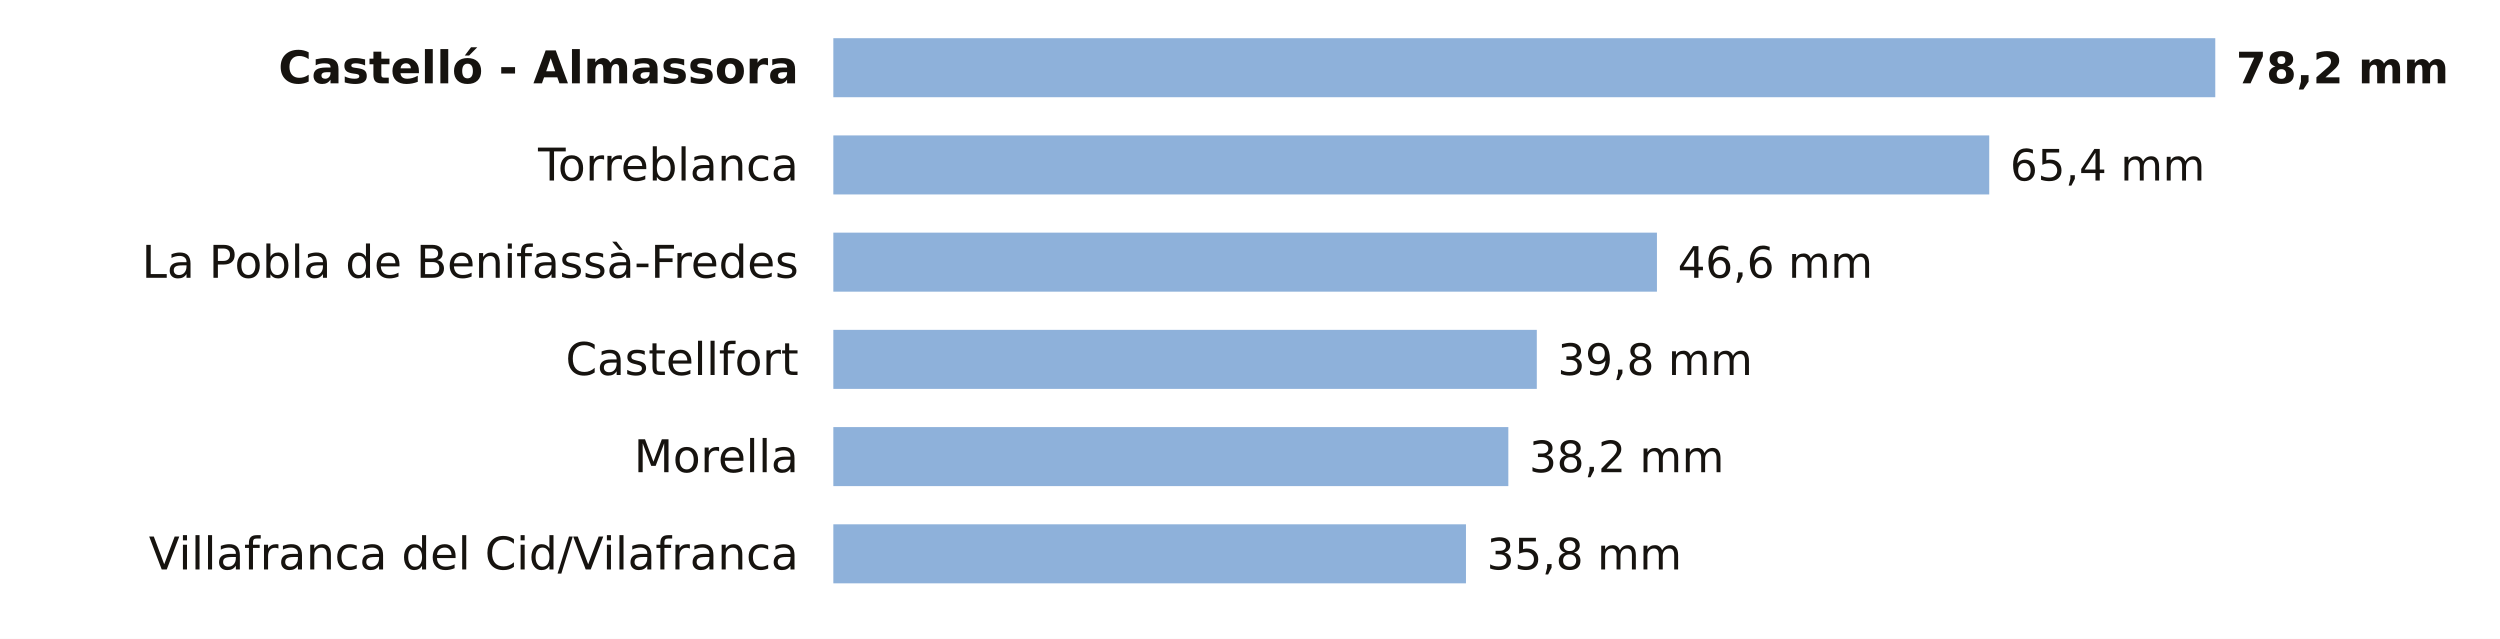
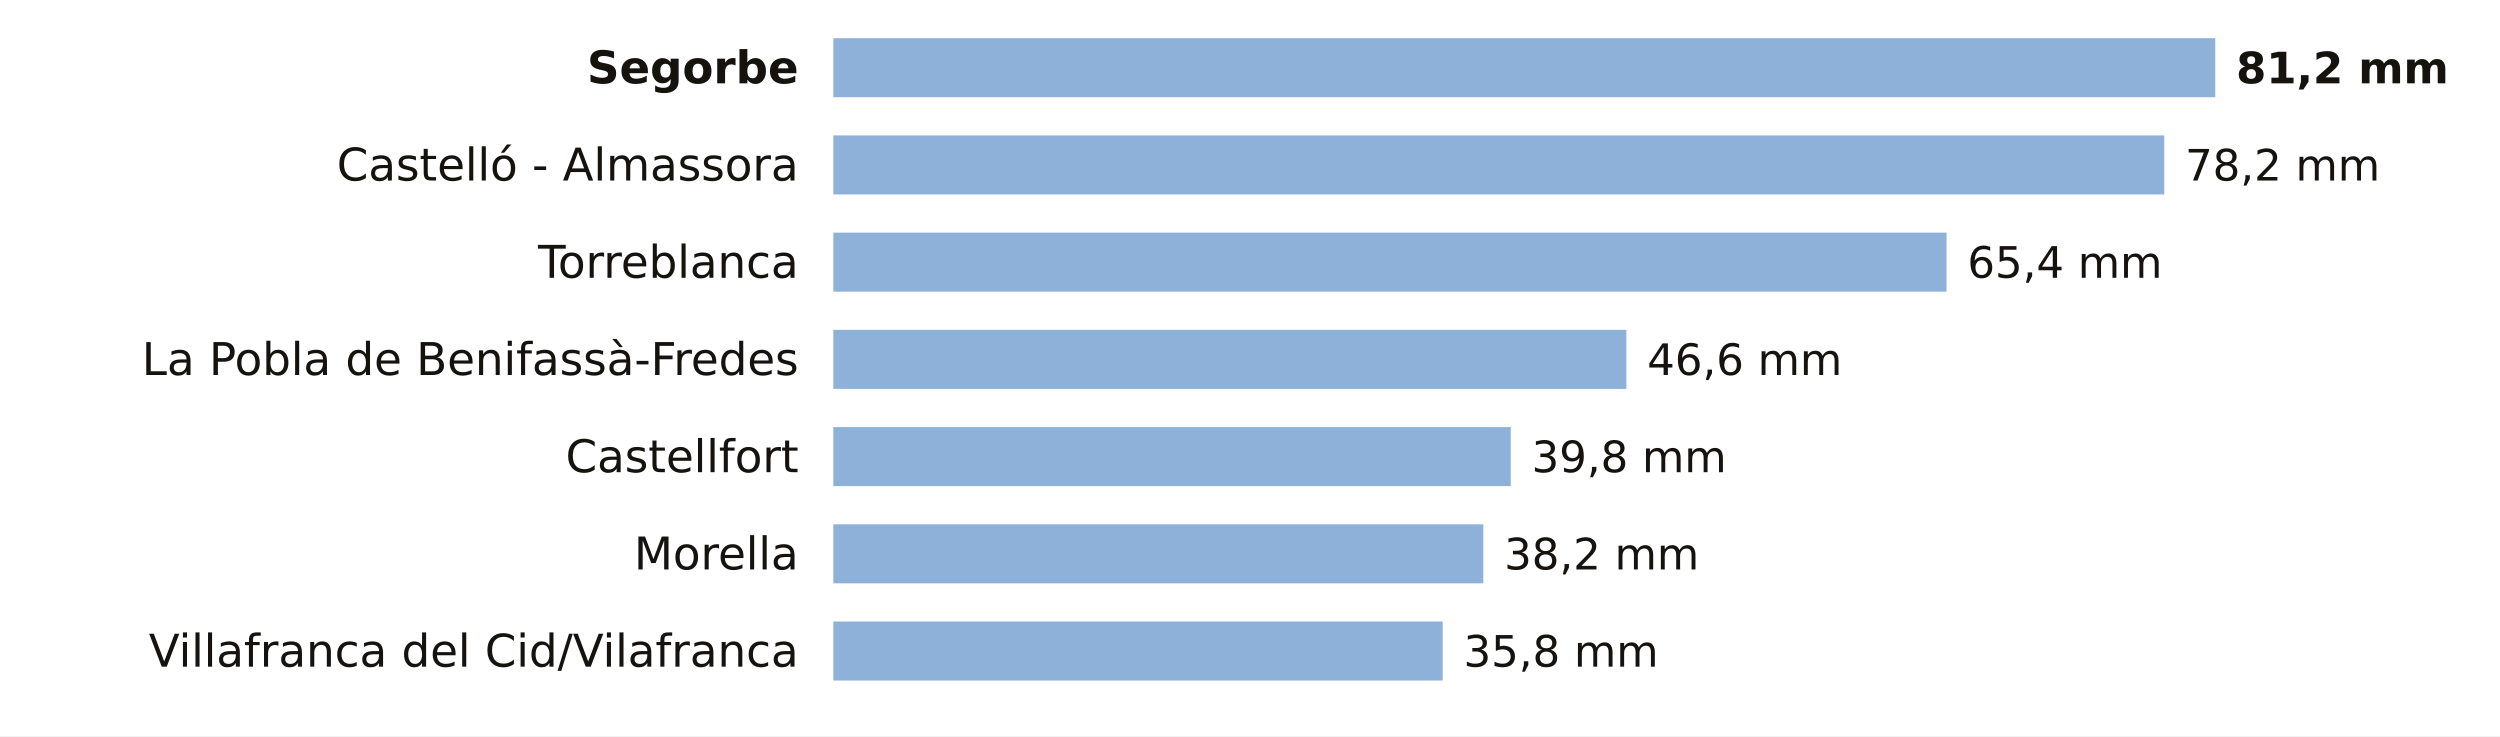
- <svg xmlns="http://www.w3.org/2000/svg" viewBox="0 0 720 184" width="720" height="184" role="img" aria-label="La lluvia de los últimos 7 días en las estaciones de AEMET de Castellón">
-   <rect width="720" height="184" fill="#FFFFFF" />
-   <text x="230.0" y="24.0" font-size="13" fill="#16130F" text-anchor="end" font-weight="600" font-family="Public Sans, DejaVu Sans, Arial, sans-serif">Castelló - Almassora</text>
+ <svg xmlns="http://www.w3.org/2000/svg" viewBox="0 0 720 212" width="720" height="212" role="img" aria-label="La lluvia de los últimos 7 días en las estaciones de AEMET de Castellón">
+   <rect width="720" height="212" fill="#FFFFFF" />
+   <text x="230.0" y="24.0" font-size="13" fill="#16130F" text-anchor="end" font-weight="600" font-family="Public Sans, DejaVu Sans, Arial, sans-serif">Segorbe</text>
  <rect x="240" y="11" width="398.0" height="17" fill="#8EB1DA" />
-   <text x="644.0" y="24.0" font-size="12.5" fill="#16130F" text-anchor="start" font-weight="700" font-family="Public Sans, DejaVu Sans, Arial, sans-serif">78,2 mm</text>
-   <text x="230.0" y="52.0" font-size="13" fill="#16130F" text-anchor="end" font-weight="400" font-family="Public Sans, DejaVu Sans, Arial, sans-serif">Torreblanca</text>
-   <rect x="240" y="39" width="332.9" height="17" fill="#8EB1DA" />
-   <text x="578.9" y="52.0" font-size="12.5" fill="#16130F" text-anchor="start" font-weight="500" font-family="Public Sans, DejaVu Sans, Arial, sans-serif">65,4 mm</text>
-   <text x="230.0" y="80.0" font-size="13" fill="#16130F" text-anchor="end" font-weight="400" font-family="Public Sans, DejaVu Sans, Arial, sans-serif">La Pobla de Benifassà-Fredes</text>
-   <rect x="240" y="67" width="237.2" height="17" fill="#8EB1DA" />
-   <text x="483.2" y="80.0" font-size="12.5" fill="#16130F" text-anchor="start" font-weight="500" font-family="Public Sans, DejaVu Sans, Arial, sans-serif">46,6 mm</text>
-   <text x="230.0" y="108.0" font-size="13" fill="#16130F" text-anchor="end" font-weight="400" font-family="Public Sans, DejaVu Sans, Arial, sans-serif">Castellfort</text>
-   <rect x="240" y="95" width="202.6" height="17" fill="#8EB1DA" />
-   <text x="448.6" y="108.0" font-size="12.5" fill="#16130F" text-anchor="start" font-weight="500" font-family="Public Sans, DejaVu Sans, Arial, sans-serif">39,8 mm</text>
-   <text x="230.0" y="136.0" font-size="13" fill="#16130F" text-anchor="end" font-weight="400" font-family="Public Sans, DejaVu Sans, Arial, sans-serif">Morella</text>
-   <rect x="240" y="123" width="194.4" height="17" fill="#8EB1DA" />
-   <text x="440.4" y="136.0" font-size="12.5" fill="#16130F" text-anchor="start" font-weight="500" font-family="Public Sans, DejaVu Sans, Arial, sans-serif">38,2 mm</text>
-   <text x="230.0" y="164.0" font-size="13" fill="#16130F" text-anchor="end" font-weight="400" font-family="Public Sans, DejaVu Sans, Arial, sans-serif">Villafranca del Cid/Vilafranca</text>
-   <rect x="240" y="151" width="182.2" height="17" fill="#8EB1DA" />
-   <text x="428.2" y="164.0" font-size="12.5" fill="#16130F" text-anchor="start" font-weight="500" font-family="Public Sans, DejaVu Sans, Arial, sans-serif">35,8 mm</text>
+   <text x="644.0" y="24.0" font-size="12.5" fill="#16130F" text-anchor="start" font-weight="700" font-family="Public Sans, DejaVu Sans, Arial, sans-serif">81,2 mm</text>
+   <text x="230.0" y="52.0" font-size="13" fill="#16130F" text-anchor="end" font-weight="400" font-family="Public Sans, DejaVu Sans, Arial, sans-serif">Castelló - Almassora</text>
+   <rect x="240" y="39" width="383.3" height="17" fill="#8EB1DA" />
+   <text x="629.3" y="52.0" font-size="12.5" fill="#16130F" text-anchor="start" font-weight="500" font-family="Public Sans, DejaVu Sans, Arial, sans-serif">78,2 mm</text>
+   <text x="230.0" y="80.0" font-size="13" fill="#16130F" text-anchor="end" font-weight="400" font-family="Public Sans, DejaVu Sans, Arial, sans-serif">Torreblanca</text>
+   <rect x="240" y="67" width="320.6" height="17" fill="#8EB1DA" />
+   <text x="566.6" y="80.0" font-size="12.5" fill="#16130F" text-anchor="start" font-weight="500" font-family="Public Sans, DejaVu Sans, Arial, sans-serif">65,4 mm</text>
+   <text x="230.0" y="108.0" font-size="13" fill="#16130F" text-anchor="end" font-weight="400" font-family="Public Sans, DejaVu Sans, Arial, sans-serif">La Pobla de Benifassà-Fredes</text>
+   <rect x="240" y="95" width="228.4" height="17" fill="#8EB1DA" />
+   <text x="474.4" y="108.0" font-size="12.5" fill="#16130F" text-anchor="start" font-weight="500" font-family="Public Sans, DejaVu Sans, Arial, sans-serif">46,6 mm</text>
+   <text x="230.0" y="136.0" font-size="13" fill="#16130F" text-anchor="end" font-weight="400" font-family="Public Sans, DejaVu Sans, Arial, sans-serif">Castellfort</text>
+   <rect x="240" y="123" width="195.1" height="17" fill="#8EB1DA" />
+   <text x="441.1" y="136.0" font-size="12.5" fill="#16130F" text-anchor="start" font-weight="500" font-family="Public Sans, DejaVu Sans, Arial, sans-serif">39,8 mm</text>
+   <text x="230.0" y="164.0" font-size="13" fill="#16130F" text-anchor="end" font-weight="400" font-family="Public Sans, DejaVu Sans, Arial, sans-serif">Morella</text>
+   <rect x="240" y="151" width="187.2" height="17" fill="#8EB1DA" />
+   <text x="433.2" y="164.0" font-size="12.5" fill="#16130F" text-anchor="start" font-weight="500" font-family="Public Sans, DejaVu Sans, Arial, sans-serif">38,2 mm</text>
+   <text x="230.0" y="192.0" font-size="13" fill="#16130F" text-anchor="end" font-weight="400" font-family="Public Sans, DejaVu Sans, Arial, sans-serif">Villafranca del Cid/Vilafranca</text>
+   <rect x="240" y="179" width="175.5" height="17" fill="#8EB1DA" />
+   <text x="421.5" y="192.0" font-size="12.5" fill="#16130F" text-anchor="start" font-weight="500" font-family="Public Sans, DejaVu Sans, Arial, sans-serif">35,8 mm</text>
</svg>
